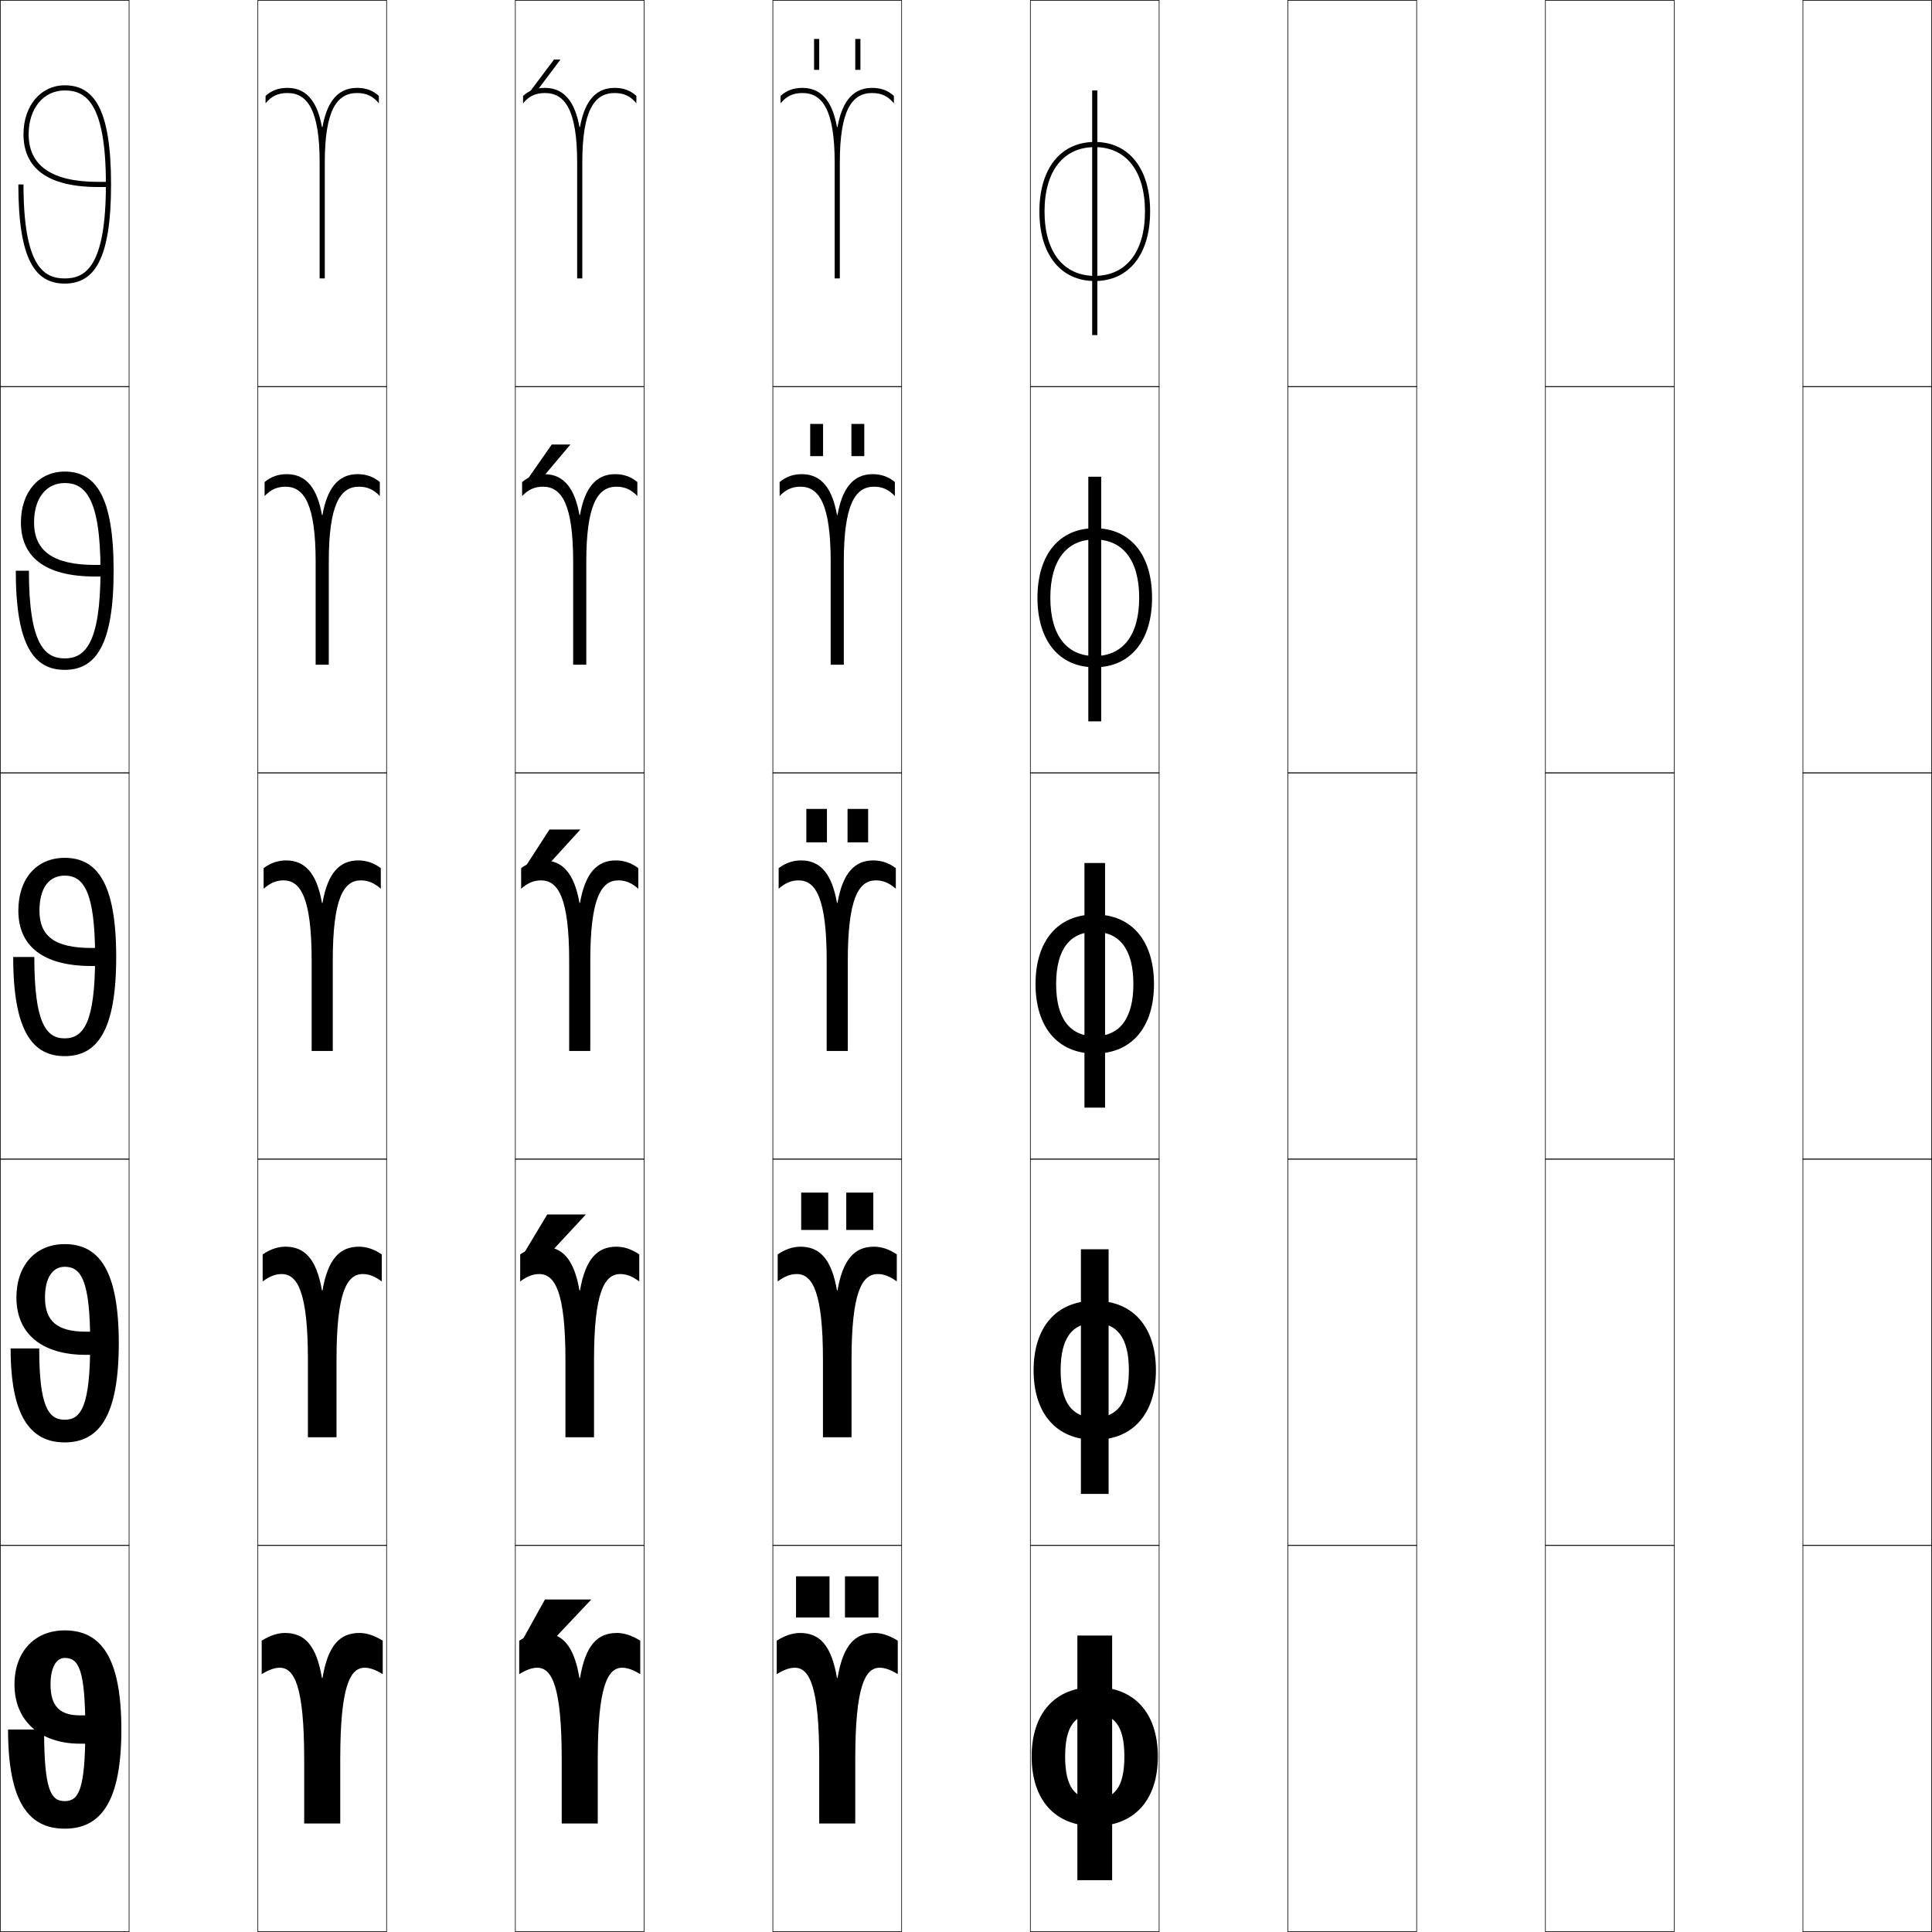
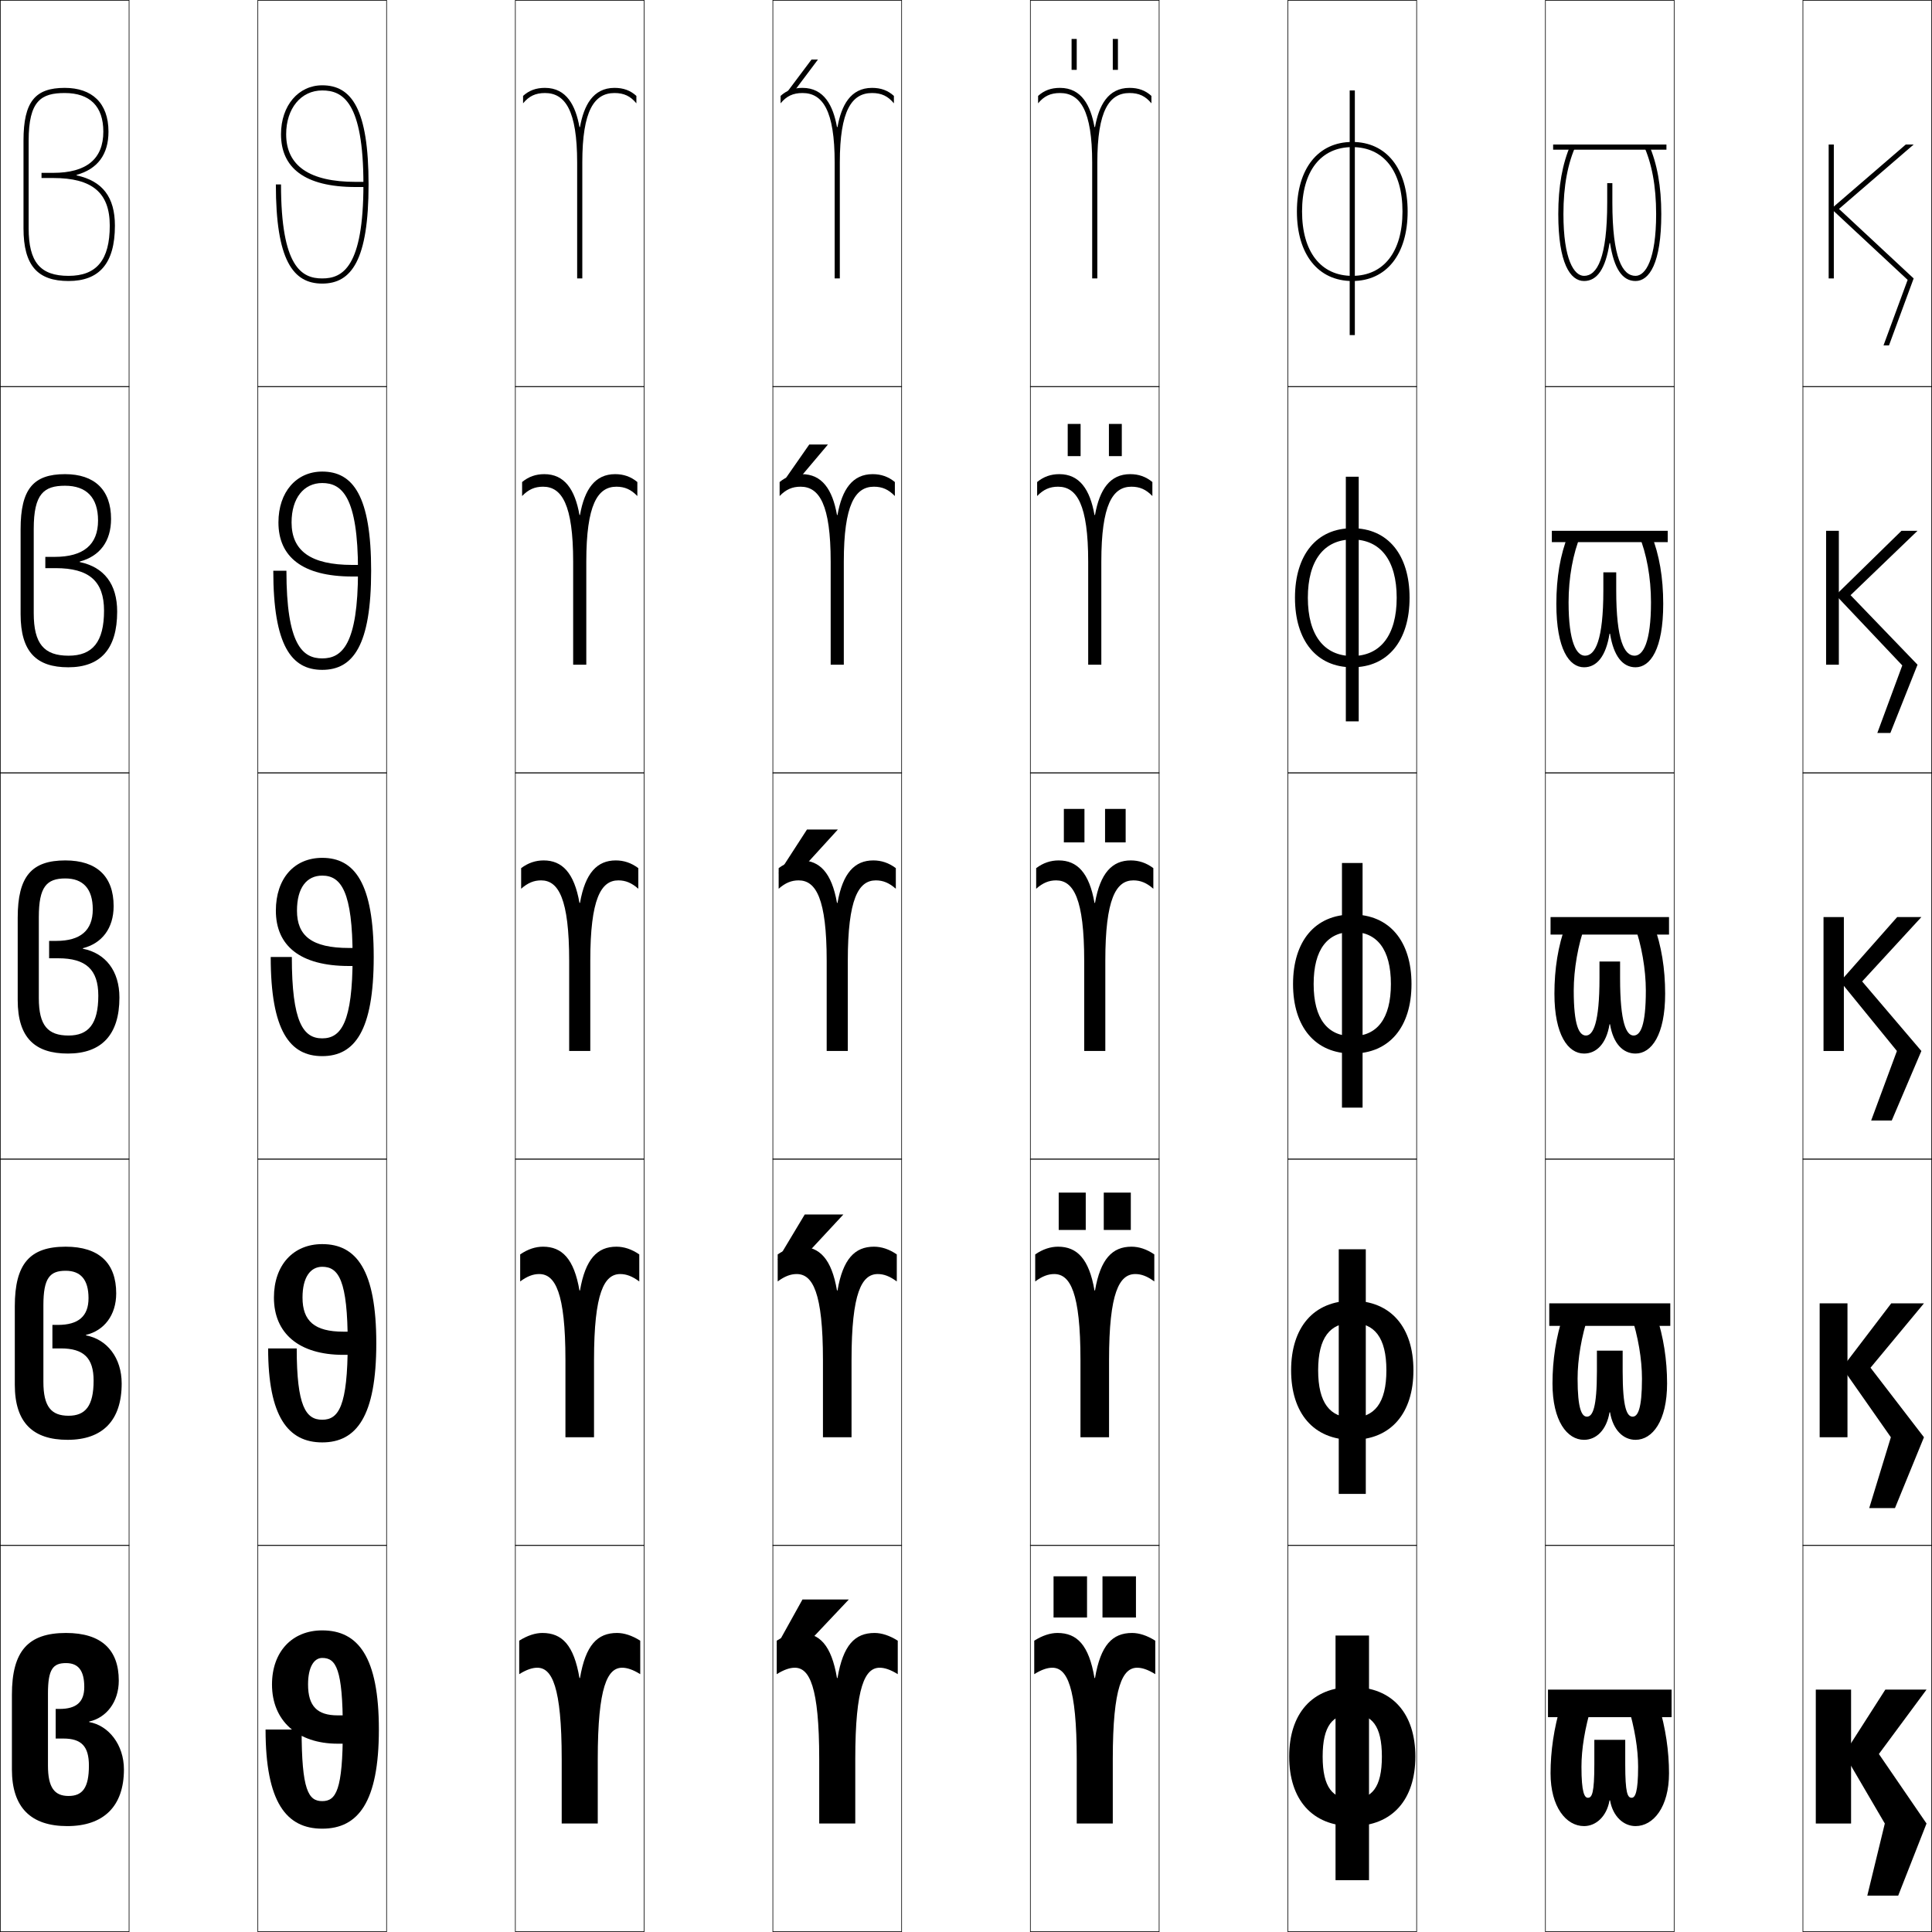
<svg xmlns="http://www.w3.org/2000/svg" width="750.25" height="750.25" viewBox="0 0 750.25 750.25" overflow="visible" enable-background="new 0 0 750.25 750.25" xml:space="preserve">
  <g id="レイヤー1">
    <g>
      <rect x="0.125" y="0.125" fill="none" stroke="#000000" stroke-width="0.25" width="50" height="150" />
      <rect x="100.125" y="0.125" fill="none" stroke="#000000" stroke-width="0.25" width="50" height="150" />
      <rect x="200.125" y="0.125" fill="none" stroke="#000000" stroke-width="0.25" width="50" height="150" />
      <rect x="300.125" y="0.125" fill="none" stroke="#000000" stroke-width="0.25" width="50" height="150" />
      <rect x="400.125" y="0.125" fill="none" stroke="#000000" stroke-width="0.25" width="50" height="150" />
      <rect x="500.125" y="0.125" fill="none" stroke="#000000" stroke-width="0.25" width="50" height="150" />
      <rect x="600.125" y="0.125" fill="none" stroke="#000000" stroke-width="0.25" width="50" height="150" />
      <rect x="0.125" y="150.125" fill="none" stroke="#000000" stroke-width="0.25" width="50" height="150" />
      <rect x="100.125" y="150.125" fill="none" stroke="#000000" stroke-width="0.25" width="50" height="150" />
      <rect x="200.125" y="150.125" fill="none" stroke="#000000" stroke-width="0.25" width="50" height="150" />
      <rect x="300.125" y="150.125" fill="none" stroke="#000000" stroke-width="0.25" width="50" height="150" />
      <rect x="400.125" y="150.125" fill="none" stroke="#000000" stroke-width="0.25" width="50" height="150" />
      <rect x="500.125" y="150.125" fill="none" stroke="#000000" stroke-width="0.25" width="50" height="150" />
      <rect x="600.125" y="150.125" fill="none" stroke="#000000" stroke-width="0.25" width="50" height="150" />
      <rect x="0.125" y="300.125" fill="none" stroke="#000000" stroke-width="0.25" width="50" height="150" />
      <rect x="100.125" y="300.125" fill="none" stroke="#000000" stroke-width="0.25" width="50" height="150" />
      <rect x="200.125" y="300.125" fill="none" stroke="#000000" stroke-width="0.25" width="50" height="150" />
      <rect x="300.125" y="300.125" fill="none" stroke="#000000" stroke-width="0.25" width="50" height="150" />
      <rect x="400.125" y="300.125" fill="none" stroke="#000000" stroke-width="0.25" width="50" height="150" />
      <rect x="500.125" y="300.125" fill="none" stroke="#000000" stroke-width="0.25" width="50" height="150" />
      <rect x="600.125" y="300.125" fill="none" stroke="#000000" stroke-width="0.25" width="50" height="150" />
      <rect x="0.125" y="450.125" fill="none" stroke="#000000" stroke-width="0.25" width="50" height="150" />
      <rect x="100.125" y="450.125" fill="none" stroke="#000000" stroke-width="0.25" width="50" height="150" />
      <rect x="200.125" y="450.125" fill="none" stroke="#000000" stroke-width="0.25" width="50" height="150" />
      <rect x="300.125" y="450.125" fill="none" stroke="#000000" stroke-width="0.25" width="50" height="150" />
      <rect x="400.125" y="450.125" fill="none" stroke="#000000" stroke-width="0.25" width="50" height="150" />
      <rect x="500.125" y="450.125" fill="none" stroke="#000000" stroke-width="0.25" width="50" height="150" />
      <rect x="600.125" y="450.125" fill="none" stroke="#000000" stroke-width="0.25" width="50" height="150" />
      <rect x="0.125" y="600.125" fill="none" stroke="#000000" stroke-width="0.25" width="50" height="150" />
      <rect x="100.125" y="600.125" fill="none" stroke="#000000" stroke-width="0.25" width="50" height="150" />
      <rect x="200.125" y="600.125" fill="none" stroke="#000000" stroke-width="0.25" width="50" height="150" />
      <rect x="300.125" y="600.125" fill="none" stroke="#000000" stroke-width="0.25" width="50" height="150" />
      <rect x="400.125" y="600.125" fill="none" stroke="#000000" stroke-width="0.25" width="50" height="150" />
      <rect x="500.125" y="600.125" fill="none" stroke="#000000" stroke-width="0.25" width="50" height="150" />
      <rect x="600.125" y="600.125" fill="none" stroke="#000000" stroke-width="0.25" width="50" height="150" />
      <rect x="700.125" y="0.125" fill="none" stroke="#000000" stroke-width="0.25" width="50" height="150" />
      <rect x="700.125" y="150.125" fill="none" stroke="#000000" stroke-width="0.25" width="50" height="150" />
      <rect x="700.125" y="300.125" fill="none" stroke="#000000" stroke-width="0.25" width="50" height="150" />
      <rect x="700.125" y="450.125" fill="none" stroke="#000000" stroke-width="0.25" width="50" height="150" />
      <rect x="700.125" y="600.125" fill="none" stroke="#000000" stroke-width="0.25" width="50" height="150" />
    </g>
    <g>
-       <path d="M139.625,634.125c2.718,0,5.822,0.979,9,3v13c-2.903-1.802-5.149-2.5-7-2.5      c-5.674,0-9.5,7.174-9.5,35.5v25h-14v-25c0-28.326-3.826-35.5-9.5-35.5c-1.851,0-4.097,0.698-7,2.5      v-13c3.178-2.021,6.282-3,9-3c7.637,0,12.224,4.685,14.4,17.5h0.2      C127.401,638.81,131.988,634.125,139.625,634.125z" />
-       <path d="M139.375,484.125c2.906,0,5.907,0.953,8.875,3v10.5c-2.751-2.051-5.066-2.875-7.375-2.875      c-6.203,0-10.2,7.141-10.2,33.375v30h-11.1v-30c0-26.234-3.997-33.375-10.2-33.375      c-2.309,0-4.624,0.824-7.375,2.875v-10.5c2.968-2.047,5.969-3,8.875-3      c7.401,0,12.044,4.74,14.15,17h0.2C127.33,488.865,131.974,484.125,139.375,484.125z" />
-       <path d="M125.225,350.625c2.035-11.703,6.736-16.5,13.9-16.5c3.094,0,5.993,0.926,8.75,3v8      c-2.6-2.299-4.983-3.25-7.75-3.25c-6.732,0-10.9,7.106-10.9,31.25v35h-8.2v-35      c0-24.144-4.167-31.25-10.9-31.25c-2.767,0-5.15,0.951-7.75,3.25v-8      c2.757-2.074,5.656-3,8.75-3c7.165,0,11.865,4.797,13.9,16.5H125.225z" />
-       <path d="M127.675,258.125h-5.1v-40c0-22.18-4.409-29.125-11.7-29.125      c-3.225,0-5.677,1.078-8.125,3.625v-5.44c2.546-2.102,5.342-3.06,8.625-3.06      c7.79,0,11.888,5.869,13.65,15.856h0.2      C126.987,189.994,131.085,184.125,138.875,184.125c3.283,0,6.079,0.958,8.625,3.06V192.625      c-2.448-2.547-4.9-3.625-8.125-3.625c-7.291,0-11.7,6.945-11.7,29.125V258.125z" />
-       <path d="M125.225,49.338C126.715,41.066,130.209,34.125,138.625,34.125      c3.471,0,6.165,0.989,8.5,3.119V40.125c-2.297-2.795-4.817-4-8.5-4      c-7.849,0-12.5,6.783-12.5,27v45h-2v-45c0-20.217-4.651-27-12.5-27c-3.683,0-6.203,1.205-8.5,4      v-2.881c2.335-2.129,5.029-3.119,8.5-3.119c8.416,0,11.91,6.941,13.4,15.213      H125.225z" />
-     </g>
-     <g>
      <path d="M239.625,634.125c2.718,0,5.822,0.979,9,3v13c-2.903-1.802-5.149-2.5-7-2.5      c-5.674,0-9.5,7.174-9.5,35.5v25h-14v-25c0-28.326-3.826-35.5-9.5-35.5c-1.851,0-4.097,0.698-7,2.5      v-13c3.178-2.021,6.282-3,9-3c7.637,0,12.224,4.685,14.4,17.5h0.2      C227.401,638.81,231.988,634.125,239.625,634.125z" />
      <path d="M239.375,484.125c2.906,0,5.907,0.953,8.875,3v10.5c-2.751-2.051-5.066-2.875-7.375-2.875      c-6.203,0-10.2,7.141-10.2,33.375v30h-11.1v-30c0-26.234-3.997-33.375-10.2-33.375      c-2.309,0-4.624,0.824-7.375,2.875v-10.5c2.968-2.047,5.969-3,8.875-3      c7.401,0,12.044,4.74,14.15,17h0.2C227.33,488.865,231.974,484.125,239.375,484.125z" />
      <path d="M225.225,350.625c2.035-11.703,6.736-16.5,13.9-16.5c3.094,0,5.993,0.926,8.75,3v8      c-2.6-2.299-4.983-3.25-7.75-3.25c-6.732,0-10.9,7.106-10.9,31.25v35h-8.2v-35      c0-24.144-4.167-31.25-10.9-31.25c-2.767,0-5.15,0.951-7.75,3.25v-8      c2.757-2.074,5.656-3,8.75-3c7.165,0,11.865,4.797,13.9,16.5H225.225z" />
      <path d="M227.675,258.125h-5.1v-40c0-22.18-4.409-29.125-11.7-29.125      c-3.225,0-5.677,1.078-8.125,3.625v-5.44c2.546-2.102,5.342-3.06,8.625-3.06      c7.79,0,11.888,5.869,13.65,15.856h0.2      C226.987,189.994,231.085,184.125,238.875,184.125c3.283,0,6.079,0.958,8.625,3.06V192.625      c-2.448-2.547-4.9-3.625-8.125-3.625c-7.291,0-11.7,6.945-11.7,29.125V258.125z" />
      <path d="M225.225,49.338C226.715,41.066,230.209,34.125,238.625,34.125      c3.471,0,6.165,0.989,8.5,3.119V40.125c-2.297-2.795-4.817-4-8.5-4      c-7.849,0-12.5,6.783-12.5,27v45h-2v-45c0-20.217-4.651-27-12.5-27c-3.683,0-6.203,1.205-8.5,4      v-2.881c2.335-2.129,5.029-3.119,8.5-3.119c8.416,0,11.91,6.941,13.4,15.213      H225.225z" />
    </g>
    <g>
      <path d="M339.625,634.125c2.718,0,5.822,0.979,9,3v13c-2.903-1.802-5.149-2.5-7-2.5      c-5.674,0-9.5,7.174-9.5,35.5v25h-14v-25c0-28.326-3.826-35.5-9.5-35.5c-1.851,0-4.097,0.698-7,2.5      v-13c3.178-2.021,6.282-3,9-3c7.637,0,12.224,4.685,14.4,17.5h0.2      C327.401,638.81,331.988,634.125,339.625,634.125z" />
      <path d="M339.375,484.125c2.906,0,5.907,0.953,8.875,3v10.5c-2.751-2.051-5.066-2.875-7.375-2.875      c-6.203,0-10.2,7.141-10.2,33.375v30h-11.1v-30c0-26.234-3.997-33.375-10.2-33.375      c-2.309,0-4.624,0.824-7.375,2.875v-10.5c2.968-2.047,5.969-3,8.875-3      c7.401,0,12.044,4.74,14.15,17h0.2C327.33,488.865,331.974,484.125,339.375,484.125z" />
      <path d="M325.225,350.625c2.035-11.703,6.736-16.5,13.9-16.5c3.094,0,5.993,0.926,8.75,3v8      c-2.6-2.299-4.983-3.25-7.75-3.25c-6.732,0-10.9,7.106-10.9,31.25v35h-8.2v-35      c0-24.144-4.167-31.25-10.9-31.25c-2.767,0-5.15,0.951-7.75,3.25v-8      c2.757-2.074,5.656-3,8.75-3c7.165,0,11.865,4.797,13.9,16.5H325.225z" />
      <path d="M327.675,258.125h-5.1v-40c0-22.18-4.409-29.125-11.7-29.125      c-3.225,0-5.677,1.078-8.125,3.625v-5.44c2.546-2.102,5.342-3.06,8.625-3.06      c7.79,0,11.888,5.869,13.65,15.856h0.2      C326.987,189.994,331.085,184.125,338.875,184.125c3.283,0,6.079,0.958,8.625,3.06V192.625      c-2.448-2.547-4.9-3.625-8.125-3.625c-7.291,0-11.7,6.945-11.7,29.125V258.125z" />
      <path d="M325.225,49.338C326.715,41.066,330.209,34.125,338.625,34.125      c3.471,0,6.165,0.989,8.5,3.119V40.125c-2.297-2.795-4.817-4-8.5-4      c-7.849,0-12.5,6.783-12.5,27v45h-2v-45c0-20.217-4.651-27-12.5-27c-3.683,0-6.203,1.205-8.5,4      v-2.881c2.335-2.129,5.029-3.119,8.5-3.119c8.416,0,11.91,6.941,13.4,15.213      H325.225z" />
    </g>
    <g>
+       <path d="M439.625,634.125c2.718,0,5.822,0.979,9,3v13c-2.902-1.802-5.149-2.5-7-2.5      c-5.674,0-9.5,7.174-9.5,35.5v25h-14v-25c0-28.326-3.826-35.5-9.5-35.5c-1.851,0-4.098,0.698-7,2.5      v-13c3.178-2.021,6.282-3,9-3c7.637,0,12.224,4.685,14.4,17.5h0.199      C427.401,638.81,431.988,634.125,439.625,634.125z" />
+       <path d="M439.375,484.125c2.906,0,5.908,0.953,8.875,3v10.5c-2.751-2.051-5.066-2.875-7.375-2.875      c-6.203,0-10.2,7.141-10.2,33.375v30h-11.1v-30c0-26.234-3.997-33.375-10.2-33.375      c-2.309,0-4.624,0.824-7.375,2.875v-10.5c2.967-2.047,5.969-3,8.875-3      c7.4,0,12.045,4.74,14.15,17h0.199C427.33,488.865,431.975,484.125,439.375,484.125z" />
+       <path d="M425.225,350.625c2.035-11.703,6.736-16.5,13.9-16.5c3.094,0,5.993,0.926,8.75,3v8      c-2.6-2.299-4.982-3.25-7.75-3.25c-6.732,0-10.9,7.106-10.9,31.25v35h-8.199v-35      c0-24.144-4.168-31.25-10.9-31.25c-2.768,0-5.15,0.951-7.75,3.25v-8      c2.757-2.074,5.656-3,8.75-3c7.164,0,11.865,4.797,13.9,16.5H425.225z" />
+       <path d="M427.675,258.125h-5.1v-40c0-22.18-4.409-29.125-11.7-29.125      c-3.226,0-5.677,1.078-8.125,3.625v-5.44c2.547-2.102,5.343-3.06,8.625-3.06      c7.79,0,11.888,5.869,13.65,15.856h0.199      C426.987,189.994,431.085,184.125,438.875,184.125c3.282,0,6.078,0.958,8.625,3.06V192.625      c-2.448-2.547-4.899-3.625-8.125-3.625c-7.291,0-11.7,6.945-11.7,29.125V258.125z" />
+       <path d="M425.225,49.338C426.715,41.066,430.209,34.125,438.625,34.125      c3.471,0,6.164,0.989,8.5,3.119V40.125c-2.297-2.795-4.816-4-8.5-4      c-7.85,0-12.5,6.783-12.5,27v45h-2v-45c0-20.217-4.65-27-12.5-27c-3.684,0-6.203,1.205-8.5,4      v-2.881c2.336-2.129,5.029-3.119,8.5-3.119c8.416,0,11.91,6.941,13.4,15.213      H425.225z" />
+     </g>
+     <g>
      <g>
-         <rect x="309.125" y="612.125" width="13" height="16" />
-         <rect x="328.125" y="612.125" width="13" height="16" />
+         <rect x="409.125" y="612.125" width="13" height="16" />
+         <rect x="428.125" y="612.125" width="13" height="16" />
      </g>
      <g>
-         <rect x="311.125" y="463.125" width="10.5" height="14.5" />
-         <rect x="328.625" y="463.125" width="10.5" height="14.5" />
+         <rect x="411.125" y="463.125" width="10.5" height="14.5" />
+         <rect x="428.625" y="463.125" width="10.5" height="14.5" />
      </g>
      <g>
-         <rect x="313.125" y="314.125" width="8" height="13" />
-         <rect x="329.125" y="314.125" width="8" height="13" />
+         <rect x="413.125" y="314.125" width="8" height="13" />
+         <rect x="429.125" y="314.125" width="8" height="13" />
      </g>
      <g>
-         <rect x="314.625" y="164.625" width="5" height="12.5" />
-         <rect x="330.625" y="164.625" width="5" height="12.5" />
+         <rect x="414.625" y="164.625" width="5" height="12.5" />
+         <rect x="430.625" y="164.625" width="5" height="12.5" />
      </g>
      <g>
-         <rect x="316.125" y="15.125" width="2" height="12" />
-         <rect x="332.125" y="15.125" width="2" height="12" />
+         <rect x="416.125" y="15.125" width="2" height="12" />
+         <rect x="432.125" y="15.125" width="2" height="12" />
      </g>
    </g>
    <g>
-       <polygon points="201.625,639.125 211.625,621.125 229.625,621.125 212.625,639.125 " />
-       <polygon points="227.5,471.625 211.25,489.125 202,489.125 212.5,471.625 " />
-       <polygon points="225.375,322.125 209.875,339.125 202.375,339.125 213.375,322.125 " />
-       <polygon points="214.254,172.625 221.504,172.625 209.052,187.389 202.75,189.125 " />
-       <polygon points="203.125,39.125 215.133,23.125 217.633,23.125 208.229,35.653 " />
+       <polygon points="301.625,639.125 311.625,621.125 329.625,621.125 312.625,639.125 " />
+       <polygon points="327.5,471.625 311.25,489.125 302,489.125 312.5,471.625 " />
+       <polygon points="325.375,322.125 309.875,339.125 302.375,339.125 313.375,322.125 " />
+       <polygon points="314.254,172.625 321.504,172.625 309.052,187.389 302.75,189.125 " />
+       <polygon points="303.125,39.125 315.133,23.125 317.633,23.125 308.229,35.653 " />
    </g>
    <g>
-       <path d="M25.125,35.125c-8.242,0-14,6.991-14,17c0,12.275,9.084,18.5,27,18.5h4v2h-4      c-20.001,0-29-7.584-29-20.5c0-11.224,6.85-19,16-19c11.383,0,18,9.159,18,38.5      s-6.617,38.5-18,38.5c-11.381,0-18-9.159-18-38.5h2c0,32.163,8.088,36.5,16,36.5s16-4.337,16-36.5      C41.125,39.461,33.037,35.125,25.125,35.125z" />
-       <path d="M25.125,260.125c-11.968,0-19-9.47-19-38.5h5.101      c0,28.763,6.268,34.05,13.899,34.05c7.633,0,13.9-5.287,13.9-34.05      S32.758,187.575,25.125,187.575c-7.114,0-11.9,5.822-11.9,15.3      c0,11.007,7.382,16.5,23.6,16.5h4.75v4.5h-4.75c-19.539,0-28.7-7.76-28.7-21      c0-11.825,6.971-19.75,17-19.75c11.97,0,19,9.47,19,38.5S37.095,260.125,25.125,260.125z" />
-       <path d="M41.025,368.125v7h-5.5c-19.077,0-28.4-7.937-28.4-21.5c0-12.427,7.092-20.5,18-20.5      c12.557,0,20,9.781,20,38.5s-7.443,38.5-20,38.5c-12.556,0-20-9.781-20-38.5h8.201      c0,25.362,4.447,31.6,11.799,31.6c7.354,0,11.801-6.237,11.801-31.6      S32.479,340.025,25.125,340.025c-5.985,0-9.8,4.654-9.8,13.6      c0,9.738,5.681,14.5,20.2,14.5H41.025z" />
+       <path d="M125.125,35.125c-8.242,0-14,6.991-14,17c0,12.275,9.084,18.5,27,18.5h4v2h-4      c-20.001,0-29-7.584-29-20.5c0-11.224,6.85-19,16-19c11.383,0,18,9.159,18,38.5      s-6.617,38.5-18,38.5c-11.381,0-18-9.159-18-38.5h2c0,32.163,8.088,36.5,16,36.5s16-4.337,16-36.5      C141.125,39.461,133.037,35.125,125.125,35.125z" />
+       <path d="M125.125,260.125c-11.968,0-19-9.47-19-38.5h5.101      c0,28.763,6.268,34.05,13.899,34.05c7.633,0,13.9-5.287,13.9-34.05      s-6.268-34.05-13.9-34.05c-7.114,0-11.9,5.822-11.9,15.3      c0,11.007,7.382,16.5,23.6,16.5h4.75v4.5h-4.75c-19.539,0-28.7-7.76-28.7-21      c0-11.825,6.971-19.75,17-19.75c11.97,0,19,9.47,19,38.5S137.095,260.125,125.125,260.125z" />
+       <path d="M141.025,368.125v7h-5.5c-19.077,0-28.4-7.937-28.4-21.5c0-12.427,7.092-20.5,18-20.5      c12.557,0,20,9.781,20,38.5s-7.443,38.5-20,38.5c-12.556,0-20-9.781-20-38.5h8.201      c0,25.362,4.447,31.6,11.799,31.6c7.354,0,11.801-6.237,11.801-31.6      s-4.447-31.6-11.801-31.6c-5.985,0-9.8,4.654-9.8,13.6      c0,9.738,5.681,14.5,20.2,14.5H141.025z" />
    </g>
-     <path d="M25.125,560.125c-13.25,0-21-10.036-21-36.5h11.101c0,22.489,3.549,27.699,9.899,27.699     c6.352,0,9.9-5.209,9.9-29.699S31.477,491.926,25.125,491.926     c-4.533,0-7.65,4.004-7.65,11.949c0,9.094,4.637,13.25,15.85,13.25h7.25v9h-7.25     C16.019,526.125,6.375,517.73,6.375,503.875c0-12.561,7.453-20.75,18.75-20.75     c13.252,0,21,10.037,21,38.5S38.377,560.125,25.125,560.125z" />
-     <path d="M40.125,666.125v11h-9c-15.535,0-25.5-8.853-25.5-23c0-12.694,7.814-21,19.5-21     c13.947,0,22,10.292,22,38.5s-8.053,38.5-22,38.5c-13.945,0-22-10.292-22-38.5h14     c0,23.617,2.65,27.8,8,27.8c5.351,0,8-4.183,8-27.8s-2.649-27.8-8-27.8     c-3.081,0-5.5,3.354-5.5,10.3c0,8.45,3.594,12,11.5,12H40.125z" />
+     <path d="M125.125,560.125c-13.25,0-21-10.036-21-36.5h11.101c0,22.489,3.549,27.699,9.899,27.699     c6.352,0,9.9-5.209,9.9-29.699s-3.548-29.699-9.9-29.699     c-4.533,0-7.65,4.004-7.65,11.949c0,9.094,4.637,13.25,15.85,13.25h7.25v9h-7.25     c-17.306,0-26.95-8.395-26.95-22.25c0-12.561,7.453-20.75,18.75-20.75     c13.252,0,21,10.037,21,38.5S138.377,560.125,125.125,560.125z" />
+     <path d="M140.125,666.125v11h-9c-15.535,0-25.5-8.853-25.5-23c0-12.694,7.814-21,19.5-21     c13.947,0,22,10.292,22,38.5s-8.053,38.5-22,38.5c-13.945,0-22-10.292-22-38.5h14     c0,23.617,2.65,27.8,8,27.8c5.351,0,8-4.183,8-27.8s-2.649-27.8-8-27.8     c-3.081,0-5.5,3.354-5.5,10.3c0,8.45,3.594,12,11.5,12H140.125z" />
    <g>
      <g>
-         <rect x="418.375" y="635.125" width="13.5" height="95" />
-         <path d="M425.125,655.125c-15.646,0-24.5,10.397-24.5,27c0,16.599,8.854,27,24.5,27v-10.5       c-7.583,0-11.5-4.49-11.5-16.5c0-12.012,3.917-16.5,11.5-16.5s11.5,4.488,11.5,16.5       c0,12.01-3.917,16.5-11.5,16.5v10.5c15.644,0,24.5-10.401,24.5-27       C449.625,665.522,440.769,655.125,425.125,655.125z" />
+         <rect x="518.625" y="635.125" width="13" height="95" />
+         <path d="M525.125,655.125c-15.646,0-24.5,10.397-24.5,27c0,16.599,8.854,27,24.5,27v-10.5       c-7.583,0-11.5-4.49-11.5-16.5c0-12.012,3.917-16.5,11.5-16.5s11.5,4.488,11.5,16.5       c0,12.01-3.917,16.5-11.5,16.5v10.5c15.644,0,24.5-10.401,24.5-27       C549.625,665.522,540.769,655.125,525.125,655.125z" />
      </g>
      <g>
-         <rect x="419.75" y="485.125" width="10.75" height="95" />
-         <path d="M425.125,513.75c8.58,0,13.25,5.619,13.25,18.375c0,12.754-4.67,18.375-13.25,18.375v8.625       c15.049,0,23.75-10.387,23.75-27c0-16.615-8.701-27-23.75-27c-15.05,0-23.75,10.385-23.75,27       c0,16.613,8.7,27,23.75,27V550.5c-8.58,0-13.25-5.621-13.25-18.375       C411.875,519.369,416.545,513.75,425.125,513.75z" />
+         <rect x="519.875" y="485.125" width="10.5" height="95" />
+         <path d="M525.125,513.75c8.58,0,13.25,5.619,13.25,18.375c0,12.754-4.67,18.375-13.25,18.375v8.625       c15.049,0,23.75-10.387,23.75-27c0-16.615-8.701-27-23.75-27c-15.05,0-23.75,10.385-23.75,27       c0,16.613,8.7,27,23.75,27V550.5c-8.58,0-13.25-5.621-13.25-18.375       C511.875,519.369,516.545,513.75,525.125,513.75z" />
      </g>
      <g>
-         <rect x="421.125" y="335.125" width="8" height="95" />
-         <path d="M425.125,361.875c9.577,0,15,6.75,15,20.25c0,13.499-5.423,20.25-15,20.25v6.75       c14.453,0,23-10.373,23-27c0-16.629-8.547-27-23-27c-14.454,0-23,10.371-23,27       c0,16.627,8.546,27,23,27v-6.75c-9.577,0-15-6.751-15-20.25       C410.125,368.625,415.548,361.875,425.125,361.875z" />
+         <rect x="521.125" y="335.125" width="8" height="95" />
+         <path d="M525.125,361.875c9.577,0,15,6.75,15,20.25c0,13.499-5.423,20.25-15,20.25v6.75       c14.453,0,23-10.373,23-27c0-16.629-8.547-27-23-27c-14.454,0-23,10.371-23,27       c0,16.627,8.546,27,23,27v-6.75c-9.577,0-15-6.751-15-20.25       C510.125,368.625,515.548,361.875,525.125,361.875z" />
      </g>
      <g>
-         <rect x="422.625" y="185.125" width="5" height="95" />
-         <path d="M425.125,209.5c10.895,0,17.25,8.048,17.25,22.625c0,14.577-6.355,22.625-17.25,22.625v4.375       c13.858,0,22.25-10.359,22.25-27c0-16.642-8.392-27-22.25-27c-13.859,0-22.25,10.358-22.25,27       c0,16.641,8.391,27,22.25,27v-4.375c-10.895,0-17.25-8.048-17.25-22.625       C407.875,217.548,414.23,209.5,425.125,209.5z" />
+         <rect x="522.625" y="185.125" width="5" height="95" />
+         <path d="M525.125,209.5c10.895,0,17.25,8.048,17.25,22.625c0,14.577-6.355,22.625-17.25,22.625v4.375       c13.858,0,22.25-10.359,22.25-27c0-16.642-8.392-27-22.25-27c-13.859,0-22.25,10.358-22.25,27       c0,16.641,8.391,27,22.25,27v-4.375c-10.895,0-17.25-8.048-17.25-22.625       C507.875,217.548,514.23,209.5,525.125,209.5z" />
      </g>
      <g>
-         <rect x="424.125" y="35.125" width="2" height="95" />
-         <path d="M425.125,57.125c12.211,0,19.5,9.346,19.5,25s-7.289,25-19.5,25v2c13.264,0,21.5-10.346,21.5-27       s-8.236-27-21.5-27s-21.5,10.346-21.5,27s8.236,27,21.5,27v-2c-12.211,0-19.5-9.346-19.5-25       S412.914,57.125,425.125,57.125z" />
+         <rect x="524.125" y="35.125" width="2" height="95" />
+         <path d="M525.125,57.125c12.211,0,19.5,9.346,19.5,25s-7.289,25-19.5,25v2c13.264,0,21.5-10.346,21.5-27       s-8.236-27-21.5-27s-21.5,10.346-21.5,27s8.236,27,21.5,27v-2c-12.211,0-19.5-9.346-19.5-25       S512.914,57.125,525.125,57.125z" />
      </g>
+     </g>
+     <g>
+       <g>
+         <rect x="601.125" y="656.125" width="48" height="10.7" />
+         <path d="M625.025,699.125c-1.078,6.229-5.237,10-9.9,10c-6.971,0-13-7.466-13-20.5       c0-8.548,1.307-17.577,4-26.5h12c-2.695,9.02-4,17.051-4,24c0,9.963,1.178,12,2.5,12       c1.604,0,2.5-1.802,2.5-13v-9.5h12v9.5c0,11.198,0.896,13,2.5,13c1.322,0,2.5-2.037,2.5-12       c0-6.949-1.305-14.98-4-24h12c2.693,8.923,4,17.952,4,26.5c0,13.034-6.029,20.5-13,20.5       c-4.663,0-8.822-3.771-9.9-10H625.025z" />
+       </g>
+       <g>
+         <rect x="601.625" y="506.125" width="47" height="8.75" />
+         <path d="M625.025,548.441C623.874,555.334,619.871,559.125,615.125,559.125       c-6.559,0-12.25-7.309-12.25-21.875c0-9.098,1.365-18.089,4.208-26.625H616.875       c-2.766,8.291-4.25,17.25-4.25,24.75c0,11.812,1.636,14.75,3.625,14.75       c2.212,0,3.875-3.379,3.875-17.625v-8h10v8c0,14.246,1.663,17.625,3.875,17.625       c1.989,0,3.625-2.938,3.625-14.75c0-7.5-1.484-16.459-4.25-24.75h9.792       c2.843,8.536,4.208,17.527,4.208,26.625c0,14.566-5.691,21.875-12.25,21.875       c-4.746,0-8.749-3.791-9.9-10.684H625.025z" />
+       </g>
+       <g>
+         <rect x="602.125" y="356.125" width="46" height="6.8" />
+         <path d="M634.625,359.125h7.584c2.992,8.149,4.416,17.102,4.416,26.75       c0,16.099-5.354,23.25-11.5,23.25c-4.829,0-8.676-3.811-9.9-11.367h-0.199       C623.801,405.314,619.954,409.125,615.125,409.125c-6.146,0-11.5-7.151-11.5-23.25       c0-9.648,1.424-18.601,4.416-26.75H615.625c-2.836,7.562-4.5,17.45-4.5,25.5       c0,13.66,2.094,17.5,4.75,17.5c2.82,0,5.25-4.957,5.25-22.25v-6.5h8v6.5       c0,17.293,2.43,22.25,5.25,22.25c2.656,0,4.75-3.84,4.75-17.5       C639.125,376.575,637.461,366.687,634.625,359.125z" />
+       </g>
+       <g>
+         <rect x="602.625" y="206.125" width="45" height="4.4" />
+         <path d="M625.025,246.075c-1.379,8.719-4.906,13.05-9.9,13.05       c-5.734,0-10.75-6.994-10.75-24.625c0-10.199,1.509-19.092,4.624-26.875H613.875       c-3.062,7.354-4.75,16.709-4.75,26.25c0,15.678,3.113,20.75,6.375,20.75       c3.942,0,7.125-5.92,7.125-25.375v-7h5v7c0,19.455,3.183,25.375,7.125,25.375       c3.262,0,6.375-5.072,6.375-20.75c0-9.541-1.688-18.896-4.75-26.25h4.876       c3.115,7.783,4.624,16.676,4.624,26.875c0,17.631-5.016,24.625-10.75,24.625       c-4.994,0-8.521-4.331-9.9-13.05H625.025z" />
+       </g>
+       <g>
+         <rect x="603.125" y="56.125" width="44" height="2" />
+         <path d="M625.025,94.392C623.492,104.273,620.283,109.125,615.125,109.125       c-5.322,0-10-6.836-10-26c0-10.75,1.594-19.584,4.832-27H612.125c-3.287,7.147-5,15.969-5,27       c0,17.695,4.133,24,8,24c5.064,0,9-6.884,9-28.5v-7.5h2v7.5c0,21.616,3.936,28.5,9,28.5       c3.867,0,8-6.305,8-24c0-11.031-1.713-19.853-5-27h2.168       c3.238,7.416,4.832,16.25,4.832,27c0,19.164-4.678,26-10,26       c-5.158,0-8.367-4.852-9.9-14.733H625.025z" />
+       </g>
+     </g>
+     <g>
+       <g>
+         <rect x="710.125" y="56.125" width="2" height="52" />
+         <polygon points="714.125,81.125 743.125,108.125 733.55,134.125 731.421,134.125 740.791,108.686        711.127,81.068 740.062,56.125 743.125,56.125 " />
+       </g>
+       <g>
+         <rect x="709.125" y="206.125" width="4.95" height="52" />
+         <polygon points="738.708,258.405 712.876,231.097 738.394,206.125 744.625,206.125 718.625,231.125        744.625,258.125 734.088,284.625 729.023,284.625 " />
+       </g>
+       <g>
+         <rect x="708.125" y="356.125" width="7.9" height="52" />
+         <polygon points="736.625,408.125 714.625,381.125 736.725,356.125 746.125,356.125 723.125,381.125 746.125,408.125        734.625,435.125 726.625,435.125 " />
+       </g>
+       <g>
+         <rect x="706.625" y="506.125" width="10.801" height="52" />
+         <polygon points="734.275,558.125 715.375,531.125 734.425,506.125 747.125,506.125 726.375,531.125 747.125,558.125        735.875,585.625 725.875,585.625 " />
+       </g>
+       <g>
+         <rect x="705.125" y="656.125" width="13.7" height="52" />
+         <polygon points="731.925,708.125 716.125,681.125 732.125,656.125 748.125,656.125 729.625,681.125 748.125,708.125        737.125,736.125 725.125,736.125 " />
+       </g>
+     </g>
+     <g>
+       <path d="M26.625,109.125c-11.882,0-17.5-5.812-17.5-20.5v-34c0-15.23,4.58-20.5,16-20.5      c10.604,0,17,5.879,17,17c0,8.891-4.244,14.512-12.375,16.784v0.2      C39.836,70.3,44.625,76.568,44.625,87.625C44.625,102.424,38.426,109.125,26.625,109.125v-2      c10.916,0,16-6.196,16-19.5c0-12.794-6.786-18.5-22-18.5h-4.5v-2h4.5c12.939,0,19.5-5.383,19.5-16      c0-9.813-5.187-15-15-15c-9.08,0-14,2.948-14,18.5v34c0,13.141,4.491,18.5,15.5,18.5V109.125z" />
+       <path d="M26.5,259.125c-12.306,0-18.5-5.932-18.5-20.625v-33c0-15.652,4.998-21.375,17.25-21.375      c11.414,0,17.875,6.058,17.875,17.375c0,8.761-4.402,14.497-12.156,16.563v0.2      C40.411,220.231,45.5,226.797,45.5,237.5C45.5,252.11,38.949,259.125,26.5,259.125l0.125-4.5      c9.309,0,13.775-5.329,13.775-17.5c0-11.47-5.821-16.5-18.775-16.5h-4.025v-4.375H21.25      c11.139,0,16.825-4.709,16.825-14.125c0-8.912-4.489-13.5-12.825-13.5      c-8.176,0-12.15,3.098-12.15,16.75v32.75c0,11.899,4.019,16.5,13.525,16.5L26.5,259.125z" />
+       <path d="M26.625,402.125c7.702,0,11.55-4.462,11.55-15.5c0-10.145-4.856-14.5-15.55-14.5h-3.55      v-6.75H21.875c9.338,0,14.15-4.035,14.15-12.25c0-8.012-3.791-12-10.65-12      c-7.272,0-10.3,3.248-10.3,15v31.5C15.075,398.283,18.623,402.125,26.625,402.125l-0.25,7      c-12.729,0-19.5-6.051-19.5-20.75v-32c0-16.074,5.415-22.25,18.5-22.25      c12.224,0,18.75,6.236,18.75,17.75c0,8.63-4.561,14.482-11.938,16.342v0.2      c8.799,1.746,14.188,8.608,14.188,18.958c0,14.422-6.902,21.75-20,21.75L26.625,402.125z" />
+       <path d="M26.25,559.125c-13.389,0-20.5-6.588-20.5-21.375v-30.5c0-16.496,5.833-23.125,19.75-23.125      c13.034,0,19.625,6.416,19.625,18.125c0,8.5-4.719,14.467-11.719,16.121v0.199      C41.562,520.095,47.25,527.254,47.25,537.25C47.25,551.648,39.823,559.125,26.25,559.125l0.375-9.35      c6.56,0,9.726-3.82,9.726-13.65c0-8.82-3.892-12.5-12.726-12.5h-3.275V514.5H22.5      c7.937,0,11.875-3.361,11.875-10.375c0-7.262-3.093-10.65-8.875-10.65      c-6.174,0-8.65,2.821-8.65,13.4v29.75c0,9.64,3.065,13.15,9.775,13.15      L26.25,559.125z" />
+       <path d="M26.625,697.425c5.418,0,7.9-3.179,7.9-11.8c0-7.495-2.927-10.5-9.9-10.5      h-3v-11.5h1.5c6.536,0,9.6-2.688,9.6-8.5c0-6.511-2.394-9.3-7.1-9.3      c-5.075,0-7,2.394-7,11.8v28C18.625,694.246,21.207,697.425,26.625,697.425L26.125,709.125      c-14.049,0-21.5-7.124-21.5-22v-29c0-16.917,6.25-24,21-24c13.844,0,20.5,6.596,20.5,18.5      c0,8.369-4.877,14.452-11.5,15.899v0.2c7.512,1.302,13.5,8.758,13.5,18.4      c0,14.376-7.951,22-22,22L26.625,697.425z" />
    </g>
  </g>
</svg>
